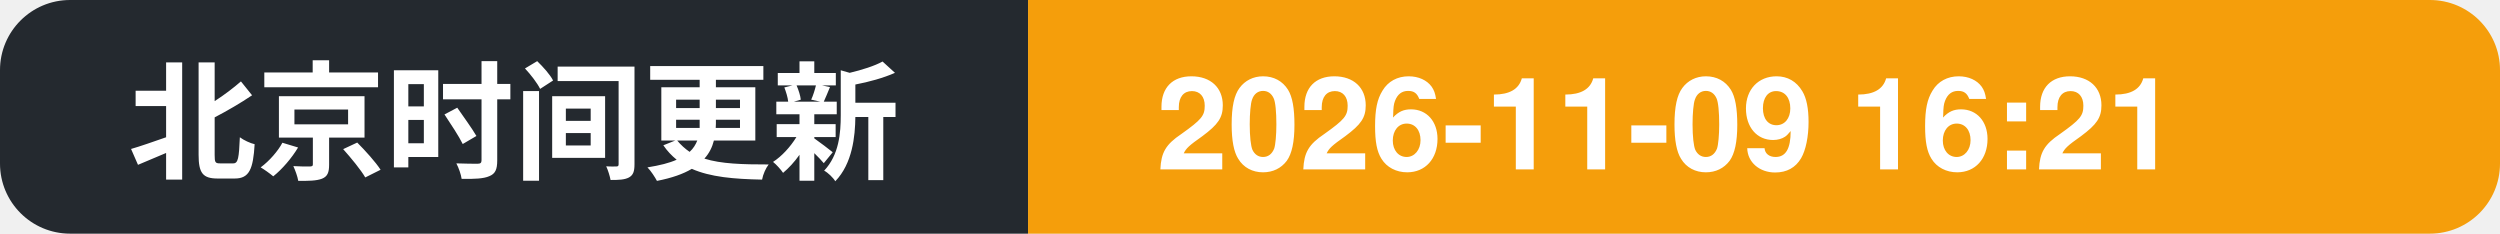
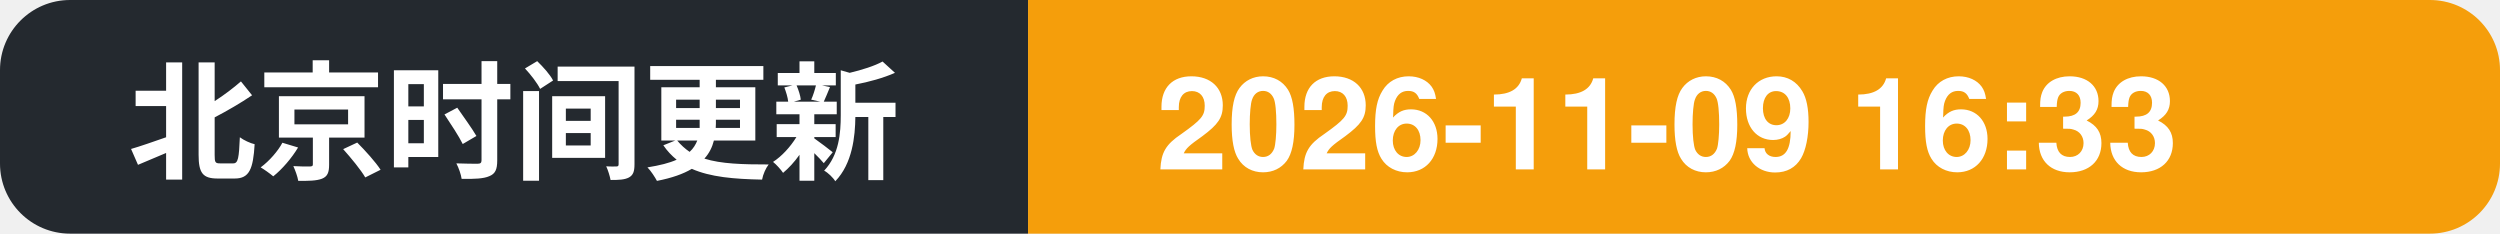
- <svg xmlns="http://www.w3.org/2000/svg" width="214" height="20" role="img" aria-label="北京时间更新: 2026-11-09 16:21">
+ <svg xmlns="http://www.w3.org/2000/svg" width="214" height="20" role="img" aria-label="北京时间更新: 2026-11-09 16:33">
  <clipPath id="c">
    <rect width="214" height="20" rx="6" />
  </clipPath>
  <g clip-path="url(#c)">
    <rect width="88" height="20" fill="#24292f" />
    <rect x="88" width="126" height="20" fill="#f59e0b" />
    <text x="11" y="14.5" font-family="Segoe UI, PingFang SC, Hiragino Sans GB, Microsoft YaHei, Helvetica, Arial, sans-serif" font-size="11" font-weight="600" fill="#ffffff">北京时间更新</text>
-     <text x="99" y="14.5" font-family="Segoe UI, PingFang SC, Hiragino Sans GB, Microsoft YaHei, Helvetica, Arial, sans-serif" font-size="11" font-weight="700" fill="#ffffff">2026-11-09 16:21</text>
+     <text x="99" y="14.5" font-family="Segoe UI, PingFang SC, Hiragino Sans GB, Microsoft YaHei, Helvetica, Arial, sans-serif" font-size="11" font-weight="700" fill="#ffffff">2026-11-09 16:33</text>
  </g>
</svg>
